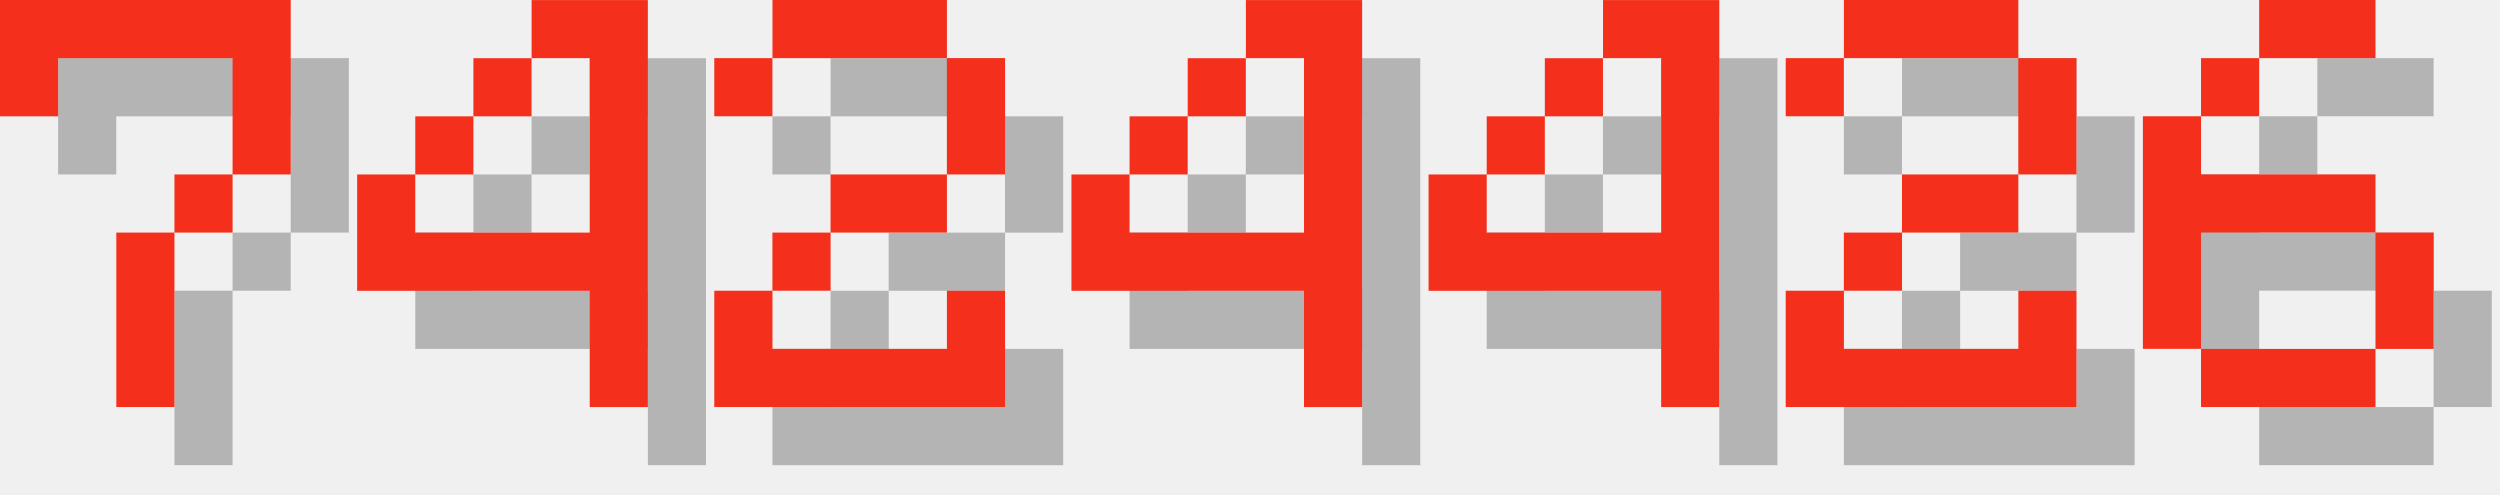
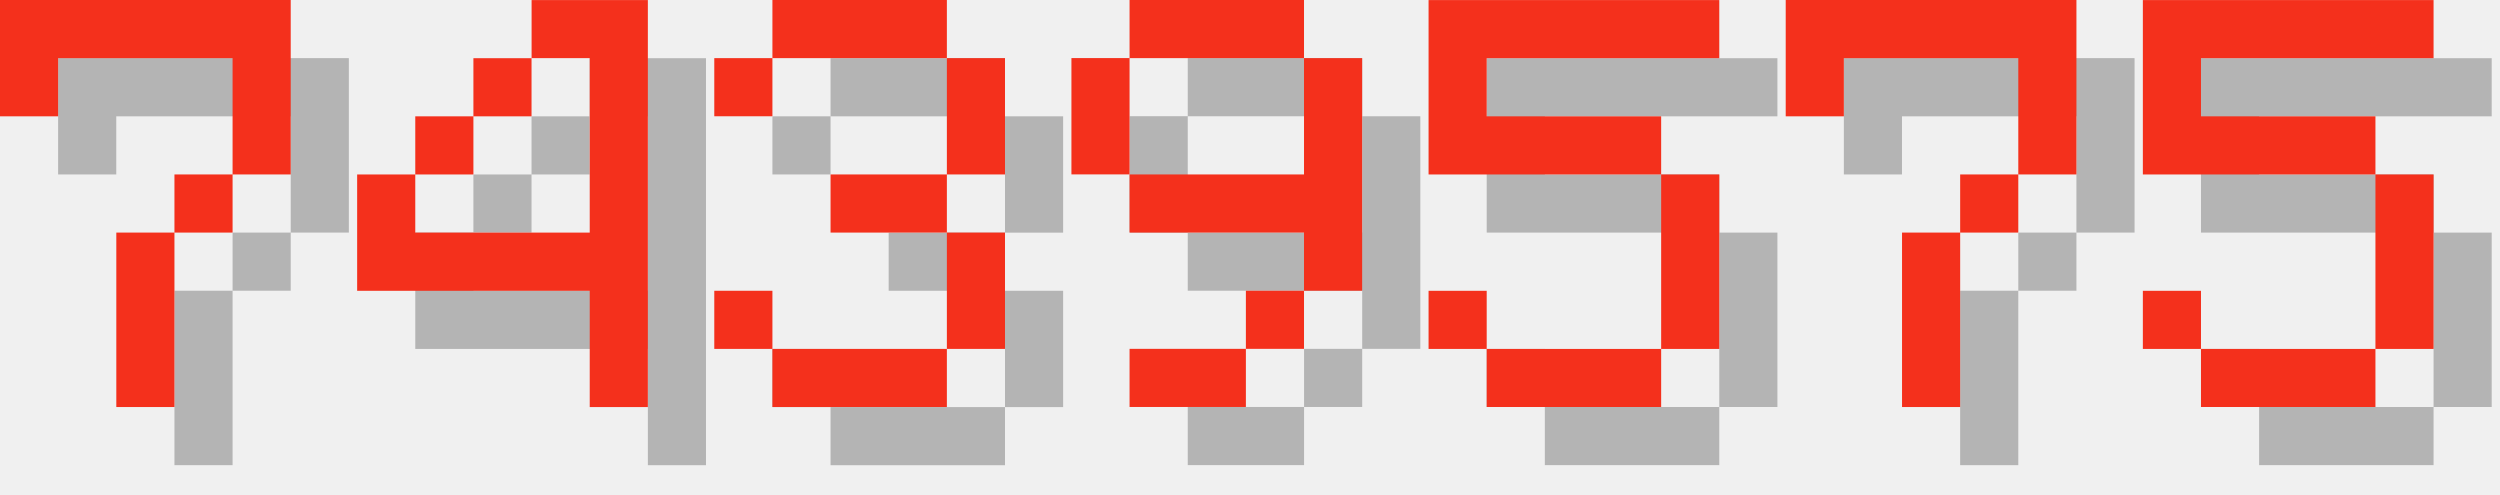
<svg xmlns="http://www.w3.org/2000/svg" version="1.1" width="182.0" height="36">
  <style>
        .text-foreground {
            fill: #F4301C;
        }
        .text-shadow {
            fill: #000000;
            fill-opacity: 0.25;
        }
    </style>
  <g class="digit" id="digit_7" transform="translate(0.0, 0), scale(4)">
    <path id="digit_7_shadow" class="text-shadow" d="m1.058 1.058 2e-6 2.117h1.058v-1.058h3.175v1.058l2e-7 1.058h-1.058v1.058h-1.058l4e-7 3.175 1.058 1e-7v-3.175h1.058v-1.058h1.058l5e-7 -1.058v-2.117z" fill-opacity=".5" style="paint-order:stroke fill markers" />
    <path id="digit_7_fg" class="text-foreground" d="m0 0 2e-6 2.117h1.058v-1.058h3.175v1.058l2e-7 1.058h-1.058v1.058h-1.058l4e-7 3.175 1.058 1e-7v-3.175h1.058v-1.058h1.058l5e-7 -1.058v-2.117z" fill="#fff" style="paint-order:stroke fill markers" />
  </g>
  <g class="digit" id="digit_4" transform="translate(26.0, 0), scale(4)">
    <path id="digit_4_shadow" class="text-shadow" d="m4.233 1.058v1.058h1.058v3.175h-3.175v-1.058h-1.058v2.117h4.233v2.117h1.058v-7.408h-2.117zm-2.117 3.175h1.058v-1.058h-1.058v1.058zm1.058-1.058h1.058v-1.058h-1.058v1.058z" fill-opacity=".5" style="paint-order:stroke fill markers" />
    <path id="digit_4_fg" class="text-foreground" d="m3.175 0v1.058h1.058v3.175h-3.175v-1.058h-1.058v2.117h4.233v2.117h1.058v-7.408h-2.117zm-2.117 3.175h1.058v-1.058h-1.058v1.058zm1.058-1.058h1.058v-1.058h-1.058v1.058z" fill="#fff" style="paint-order:stroke fill markers" />
  </g>
-   <g class="digit" id="digit_2" transform="translate(52.0, 0), scale(4)">
-     <path id="digit_2_shadow" class="text-shadow" d="m1.058 2.117v1.058h1.058v-1.058h3.175v2.117h-2.117v1.058h-1.058v1.058h-1.058v2.117h5.292v-2.117h-1.058v1.058h-3.175v-1.058h1.058v-1.058h2.117v-1.058h1.058v-2.117h-1.058v-1.058h-3.175v1.058h-1.058z" fill-opacity=".5" style="paint-order:stroke fill markers" />
-     <path id="digit_2_fg" class="text-foreground" d="m0 1.058v1.058h1.058v-1.058h3.175v2.117h-2.117v1.058h-1.058v1.058h-1.058v2.117h5.292v-2.117h-1.058v1.058h-3.175v-1.058h1.058v-1.058h2.117v-1.058h1.058v-2.117h-1.058v-1.058h-3.175v1.058h-1.058z" fill="#fff" style="paint-order:stroke fill markers" />
+   <g class="digit" id="digit_3" transform="translate(52.0, 0), scale(4)">
+     <path id="digit_3_shadow" class="text-shadow" d="m1.058 2.117v1.058h1.058v-1.058h3.175v2.117h-2.117v1.058h2.117v2.117h-3.175v-1.058h-1.058v1.058h1.058v1.058h3.175v-1.058h1.058v-2.117h-1.058v-1.058h1.058v-2.117h-1.058v-1.058h-3.175v1.058h-1.058z" fill-opacity=".5" style="paint-order:stroke fill markers" />
+     <path id="digit_3_fg" class="text-foreground" d="m0 1.058v1.058h1.058v-1.058h3.175v2.117h-2.117v1.058h2.117v2.117h-3.175v-1.058h-1.058v1.058h1.058v1.058h3.175v-1.058h1.058v-2.117h-1.058v-1.058h1.058v-2.117h-1.058v-1.058h-3.175v1.058h-1.058z" fill="#fff" style="paint-order:stroke fill markers" />
  </g>
-   <g class="digit" id="digit_4" transform="translate(78.0, 0), scale(4)">
-     <path id="digit_4_shadow" class="text-shadow" d="m4.233 1.058v1.058h1.058v3.175h-3.175v-1.058h-1.058v2.117h4.233v2.117h1.058v-7.408h-2.117zm-2.117 3.175h1.058v-1.058h-1.058v1.058zm1.058-1.058h1.058v-1.058h-1.058v1.058z" fill-opacity=".5" style="paint-order:stroke fill markers" />
-     <path id="digit_4_fg" class="text-foreground" d="m3.175 0v1.058h1.058v3.175h-3.175v-1.058h-1.058v2.117h4.233v2.117h1.058v-7.408h-2.117zm-2.117 3.175h1.058v-1.058h-1.058v1.058zm1.058-1.058h1.058v-1.058h-1.058v1.058z" fill="#fff" style="paint-order:stroke fill markers" />
+   <g class="digit" id="digit_9" transform="translate(78.0, 0), scale(4)">
+     <path id="digit_9_shadow" class="text-shadow" d="m2.117 1.058v1.058h3.175v-1.058h-3.175zm3.175 1.058v2.117h-3.175v1.058h3.175v1.058h1.058v-4.233h-1.058zm0 4.233h-1.058v1.058h1.058v-1.058zm-1.058 1.058h-2.117v1.058h2.117v-1.058zm-2.117-3.175v-2.117h-1.058v2.117h1.058z" fill-opacity=".5" style="paint-order:stroke fill markers" />
+     <path id="digit_9_fg" class="text-foreground" d="m1.058 0v1.058h3.175v-1.058h-3.175zm3.175 1.058v2.117h-3.175v1.058h3.175v1.058h1.058v-4.233h-1.058zm0 4.233h-1.058v1.058h1.058v-1.058zm-1.058 1.058h-2.117v1.058h2.117v-1.058zm-2.117-3.175v-2.117h-1.058v2.117h1.058z" fill="#fff" style="paint-order:stroke fill markers" />
  </g>
-   <g class="digit" id="digit_4" transform="translate(104.0, 0), scale(4)">
-     <path id="digit_4_shadow" class="text-shadow" d="m4.233 1.058v1.058h1.058v3.175h-3.175v-1.058h-1.058v2.117h4.233v2.117h1.058v-7.408h-2.117zm-2.117 3.175h1.058v-1.058h-1.058v1.058zm1.058-1.058h1.058v-1.058h-1.058v1.058z" fill-opacity=".5" style="paint-order:stroke fill markers" />
-     <path id="digit_4_fg" class="text-foreground" d="m3.175 0v1.058h1.058v3.175h-3.175v-1.058h-1.058v2.117h4.233v2.117h1.058v-7.408h-2.117zm-2.117 3.175h1.058v-1.058h-1.058v1.058zm1.058-1.058h1.058v-1.058h-1.058v1.058z" fill="#fff" style="paint-order:stroke fill markers" />
+   <g class="digit" id="digit_5" transform="translate(104.0, 0), scale(4)">
+     <path id="digit_5_shadow" class="text-shadow" d="m1.058 1.058v3.175h4.233v3.175h-3.175v-1.058h-1.058v1.058h1.058v1.058h3.175v-1.058h1.058v-3.175h-1.058v-1.058h-3.175v-1.058h4.233v-1.058h-5.292z" fill-opacity=".5" style="paint-order:stroke fill markers" />
+     <path id="digit_5_fg" class="text-foreground" d="m0 0v3.175h4.233v3.175h-3.175v-1.058h-1.058v1.058h1.058v1.058h3.175v-1.058h1.058v-3.175h-1.058v-1.058h-3.175v-1.058h4.233v-1.058h-5.292z" fill="#fff" style="paint-order:stroke fill markers" />
  </g>
-   <g class="digit" id="digit_2" transform="translate(130.0, 0), scale(4)">
-     <path id="digit_2_shadow" class="text-shadow" d="m1.058 2.117v1.058h1.058v-1.058h3.175v2.117h-2.117v1.058h-1.058v1.058h-1.058v2.117h5.292v-2.117h-1.058v1.058h-3.175v-1.058h1.058v-1.058h2.117v-1.058h1.058v-2.117h-1.058v-1.058h-3.175v1.058h-1.058z" fill-opacity=".5" style="paint-order:stroke fill markers" />
-     <path id="digit_2_fg" class="text-foreground" d="m0 1.058v1.058h1.058v-1.058h3.175v2.117h-2.117v1.058h-1.058v1.058h-1.058v2.117h5.292v-2.117h-1.058v1.058h-3.175v-1.058h1.058v-1.058h2.117v-1.058h1.058v-2.117h-1.058v-1.058h-3.175v1.058h-1.058z" fill="#fff" style="paint-order:stroke fill markers" />
+   <g class="digit" id="digit_7" transform="translate(130.0, 0), scale(4)">
+     <path id="digit_7_shadow" class="text-shadow" d="m1.058 1.058 2e-6 2.117h1.058v-1.058h3.175v1.058l2e-7 1.058h-1.058v1.058h-1.058l4e-7 3.175 1.058 1e-7v-3.175h1.058v-1.058h1.058l5e-7 -1.058v-2.117z" fill-opacity=".5" style="paint-order:stroke fill markers" />
+     <path id="digit_7_fg" class="text-foreground" d="m0 0 2e-6 2.117h1.058v-1.058h3.175v1.058l2e-7 1.058h-1.058v1.058h-1.058l4e-7 3.175 1.058 1e-7v-3.175h1.058v-1.058h1.058l5e-7 -1.058v-2.117z" fill="#fff" style="paint-order:stroke fill markers" />
  </g>
-   <g class="digit" id="digit_6" transform="translate(156.0, 0), scale(4)">
-     <path id="digit_6_shadow" class="text-shadow" d="m3.175 1.058v1.058h2.117v-1.058h-2.117zm0 1.058h-1.058v1.058h1.058v-1.058zm-1.058 1.058h-1.058v4.233h1.058v-2.117h3.175v-1.058h-3.175v-1.058zm3.175 2.117v2.117h1.058v-2.117h-1.058zm0 2.117h-3.175v1.058h3.175v-1.058z" fill-opacity=".5" style="paint-order:stroke fill markers" />
-     <path id="digit_6_fg" class="text-foreground" d="m2.117 0v1.058h2.117v-1.058h-2.117zm0 1.058h-1.058v1.058h1.058v-1.058zm-1.058 1.058h-1.058v4.233h1.058v-2.117h3.175v-1.058h-3.175v-1.058zm3.175 2.117v2.117h1.058v-2.117h-1.058zm0 2.117h-3.175v1.058h3.175v-1.058z" fill="#fff" style="paint-order:stroke fill markers" />
+   <g class="digit" id="digit_5" transform="translate(156.0, 0), scale(4)">
+     <path id="digit_5_shadow" class="text-shadow" d="m1.058 1.058v3.175h4.233v3.175h-3.175v-1.058h-1.058v1.058h1.058v1.058h3.175v-1.058h1.058v-3.175h-1.058v-1.058h-3.175v-1.058h4.233v-1.058h-5.292z" fill-opacity=".5" style="paint-order:stroke fill markers" />
+     <path id="digit_5_fg" class="text-foreground" d="m0 0v3.175h4.233v3.175h-3.175v-1.058h-1.058v1.058h1.058v1.058h3.175v-1.058h1.058v-3.175h-1.058v-1.058h-3.175v-1.058h4.233v-1.058h-5.292z" fill="#fff" style="paint-order:stroke fill markers" />
  </g>
</svg>
